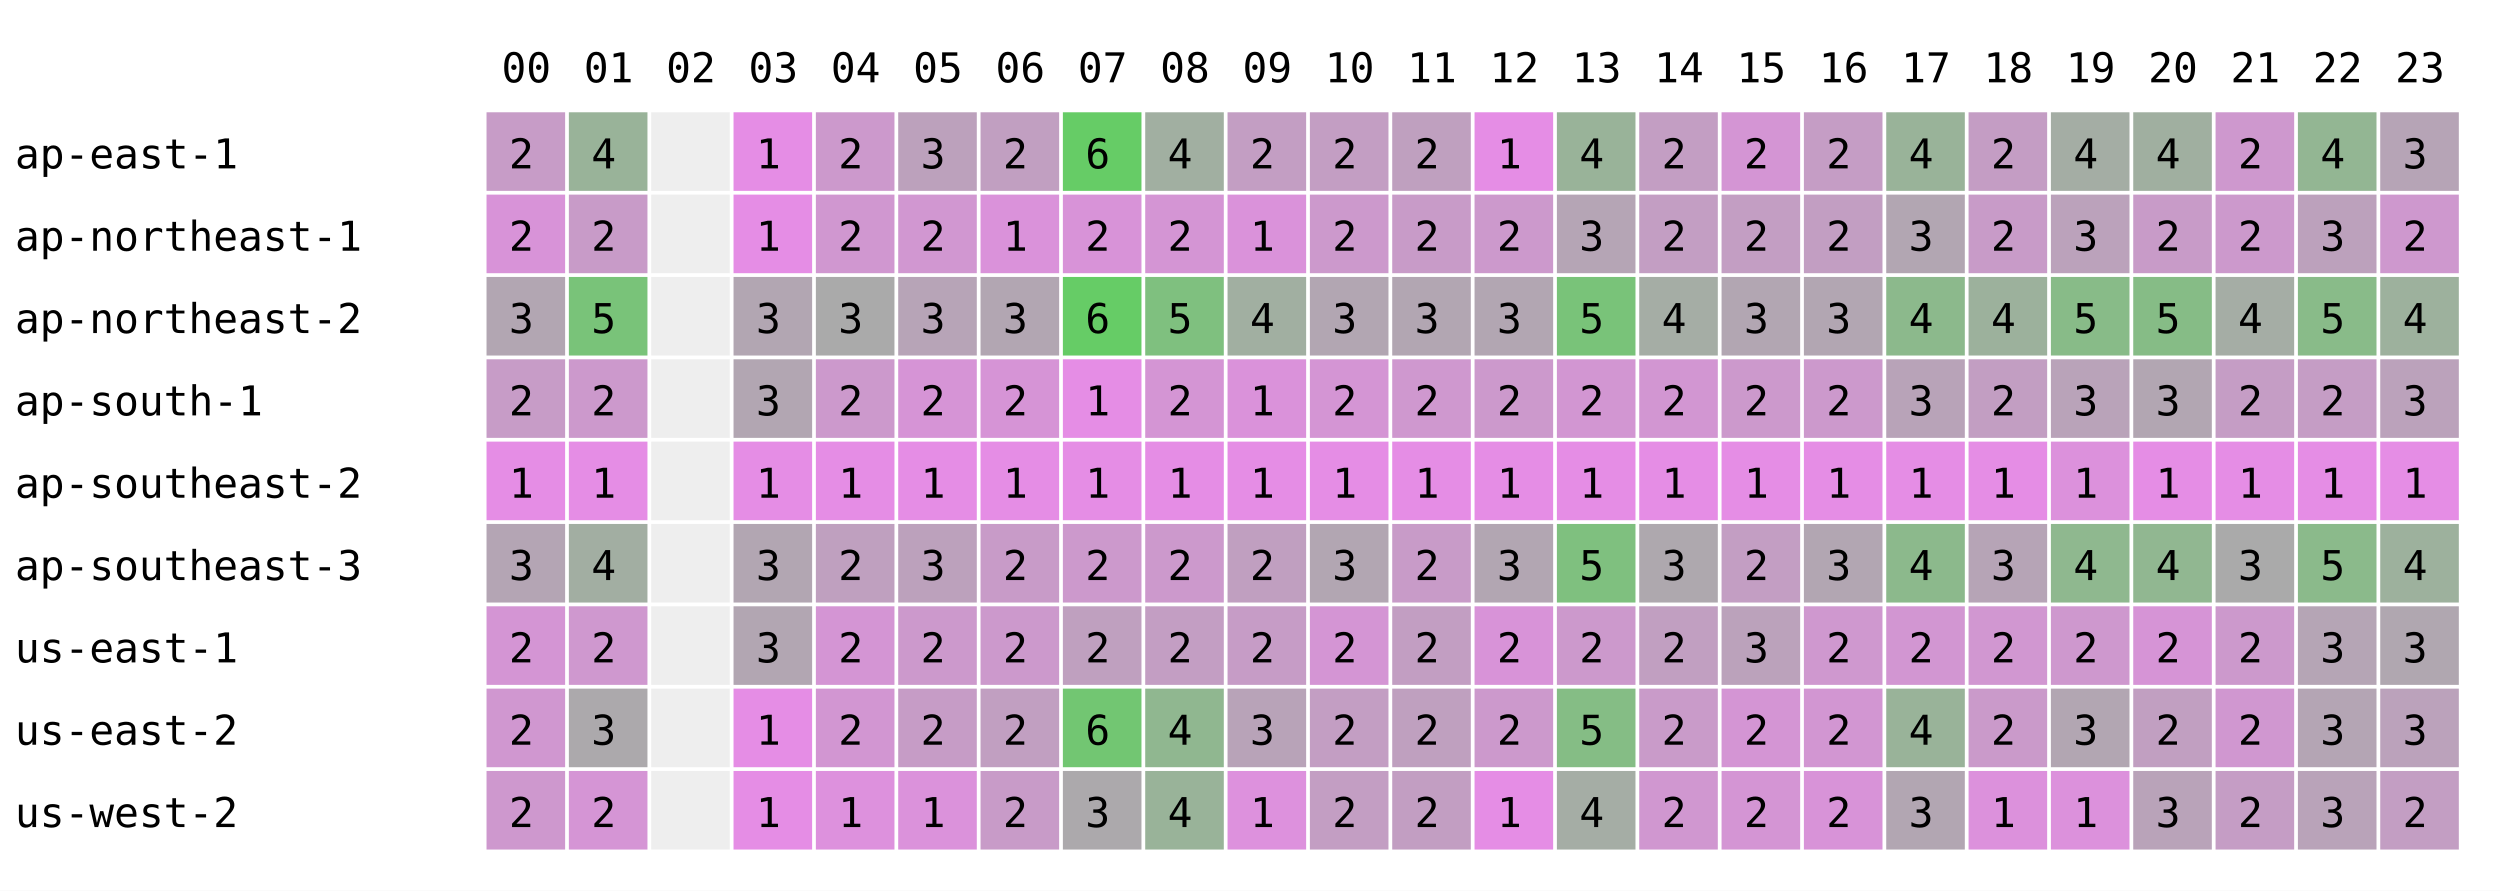
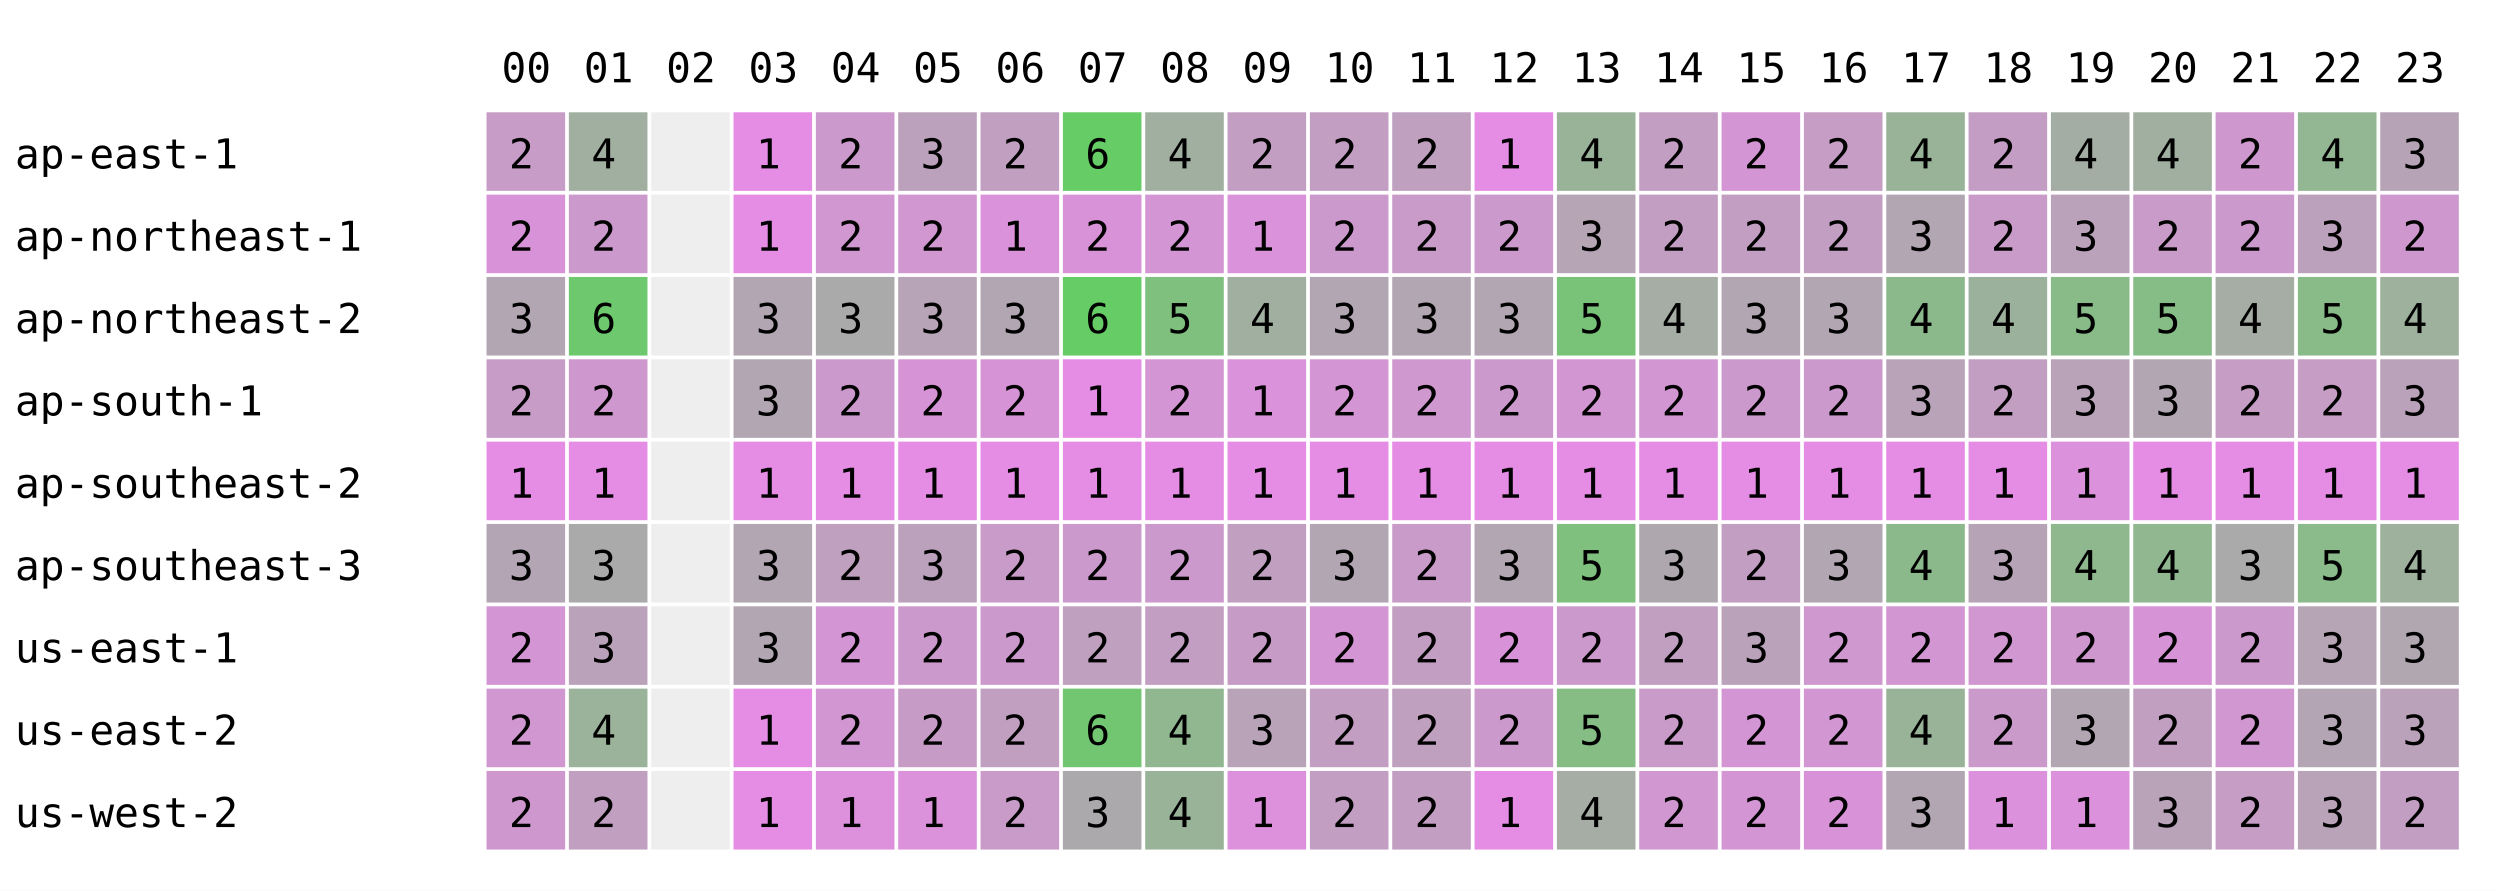
<svg xmlns="http://www.w3.org/2000/svg" width="668" height="238" font-family="monospace" font-size="11">
  <rect width="668" height="238" fill="white" />
  <text x="134" y="22">00</text>
  <text x="156" y="22">01</text>
  <text x="178" y="22">02</text>
  <text x="200" y="22">03</text>
  <text x="222" y="22">04</text>
  <text x="244" y="22">05</text>
  <text x="266" y="22">06</text>
  <text x="288" y="22">07</text>
  <text x="310" y="22">08</text>
  <text x="332" y="22">09</text>
  <text x="354" y="22">10</text>
  <text x="376" y="22">11</text>
  <text x="398" y="22">12</text>
  <text x="420" y="22">13</text>
  <text x="442" y="22">14</text>
  <text x="464" y="22">15</text>
  <text x="486" y="22">16</text>
  <text x="508" y="22">17</text>
  <text x="530" y="22">18</text>
  <text x="552" y="22">19</text>
  <text x="574" y="22">20</text>
  <text x="596" y="22">21</text>
  <text x="618" y="22">22</text>
  <text x="640" y="22">23</text>
  <text x="4" y="45">ap-east-1</text>
  <rect x="130" y="30" width="21" height="21" fill="rgb(199,156,199)" />
  <text x="136" y="45">2</text>
-   <rect x="152" y="30" width="21" height="21" fill="rgb(153,179,153)" />
+   <rect x="152" y="30" width="21" height="21" fill="rgb(161,175,161)" />
  <text x="158" y="45">4</text>
  <rect x="174" y="30" width="21" height="21" fill="#eeeeee" />
  <rect x="196" y="30" width="21" height="21" fill="rgb(229,141,229)" />
  <text x="202" y="45">1</text>
  <rect x="218" y="30" width="21" height="21" fill="rgb(204,153,204)" />
  <text x="224" y="45">2</text>
  <rect x="240" y="30" width="21" height="21" fill="rgb(188,161,188)" />
  <text x="246" y="45">3</text>
  <rect x="262" y="30" width="21" height="21" fill="rgb(193,159,193)" />
  <text x="268" y="45">2</text>
  <rect x="284" y="30" width="21" height="21" fill="rgb(102,204,102)" />
  <text x="290" y="45">6</text>
  <rect x="306" y="30" width="21" height="21" fill="rgb(161,175,161)" />
  <text x="312" y="45">4</text>
  <rect x="328" y="30" width="21" height="21" fill="rgb(195,158,195)" />
  <text x="334" y="45">2</text>
  <rect x="350" y="30" width="21" height="21" fill="rgb(195,158,195)" />
  <text x="356" y="45">2</text>
  <rect x="372" y="30" width="21" height="21" fill="rgb(191,160,191)" />
  <text x="378" y="45">2</text>
  <rect x="394" y="30" width="21" height="21" fill="rgb(229,141,229)" />
  <text x="400" y="45">1</text>
  <rect x="416" y="30" width="21" height="21" fill="rgb(153,179,153)" />
  <text x="422" y="45">4</text>
  <rect x="438" y="30" width="21" height="21" fill="rgb(195,158,195)" />
  <text x="444" y="45">2</text>
  <rect x="460" y="30" width="21" height="21" fill="rgb(212,149,212)" />
  <text x="466" y="45">2</text>
  <rect x="482" y="30" width="21" height="21" fill="rgb(197,157,197)" />
  <text x="488" y="45">2</text>
  <rect x="504" y="30" width="21" height="21" fill="rgb(153,179,153)" />
  <text x="510" y="45">4</text>
  <rect x="526" y="30" width="21" height="21" fill="rgb(196,157,196)" />
  <text x="532" y="45">2</text>
  <rect x="548" y="30" width="21" height="21" fill="rgb(164,173,164)" />
  <text x="554" y="45">4</text>
  <rect x="570" y="30" width="21" height="21" fill="rgb(160,175,160)" />
  <text x="576" y="45">4</text>
  <rect x="592" y="30" width="21" height="21" fill="rgb(206,152,206)" />
  <text x="598" y="45">2</text>
  <rect x="614" y="30" width="21" height="21" fill="rgb(147,182,147)" />
  <text x="620" y="45">4</text>
  <rect x="636" y="30" width="21" height="21" fill="rgb(182,164,182)" />
  <text x="642" y="45">3</text>
  <text x="4" y="67">ap-northeast-1</text>
  <rect x="130" y="52" width="21" height="21" fill="rgb(216,147,216)" />
  <text x="136" y="67">2</text>
-   <rect x="152" y="52" width="21" height="21" fill="rgb(200,155,200)" />
+   <rect x="152" y="52" width="21" height="21" fill="rgb(204,153,204)" />
  <text x="158" y="67">2</text>
  <rect x="174" y="52" width="21" height="21" fill="#eeeeee" />
  <rect x="196" y="52" width="21" height="21" fill="rgb(229,141,229)" />
  <text x="202" y="67">1</text>
  <rect x="218" y="52" width="21" height="21" fill="rgb(208,151,208)" />
  <text x="224" y="67">2</text>
  <rect x="240" y="52" width="21" height="21" fill="rgb(209,151,209)" />
  <text x="246" y="67">2</text>
  <rect x="262" y="52" width="21" height="21" fill="rgb(218,146,218)" />
  <text x="268" y="67">1</text>
  <rect x="284" y="52" width="21" height="21" fill="rgb(216,147,216)" />
  <text x="290" y="67">2</text>
  <rect x="306" y="52" width="21" height="21" fill="rgb(212,149,212)" />
  <text x="312" y="67">2</text>
  <rect x="328" y="52" width="21" height="21" fill="rgb(218,146,218)" />
  <text x="334" y="67">1</text>
  <rect x="350" y="52" width="21" height="21" fill="rgb(204,153,204)" />
  <text x="356" y="67">2</text>
  <rect x="372" y="52" width="21" height="21" fill="rgb(200,155,200)" />
  <text x="378" y="67">2</text>
  <rect x="394" y="52" width="21" height="21" fill="rgb(204,153,204)" />
  <text x="400" y="67">2</text>
  <rect x="416" y="52" width="21" height="21" fill="rgb(181,165,181)" />
  <text x="422" y="67">3</text>
  <rect x="438" y="52" width="21" height="21" fill="rgb(195,158,195)" />
  <text x="444" y="67">2</text>
  <rect x="460" y="52" width="21" height="21" fill="rgb(195,158,195)" />
  <text x="466" y="67">2</text>
  <rect x="482" y="52" width="21" height="21" fill="rgb(194,158,194)" />
  <text x="488" y="67">2</text>
  <rect x="504" y="52" width="21" height="21" fill="rgb(178,166,178)" />
  <text x="510" y="67">3</text>
  <rect x="526" y="52" width="21" height="21" fill="rgb(200,155,200)" />
  <text x="532" y="67">2</text>
  <rect x="548" y="52" width="21" height="21" fill="rgb(187,162,187)" />
  <text x="554" y="67">3</text>
  <rect x="570" y="52" width="21" height="21" fill="rgb(200,155,200)" />
  <text x="576" y="67">2</text>
  <rect x="592" y="52" width="21" height="21" fill="rgb(204,153,204)" />
  <text x="598" y="67">2</text>
  <rect x="614" y="52" width="21" height="21" fill="rgb(188,161,188)" />
  <text x="620" y="67">3</text>
  <rect x="636" y="52" width="21" height="21" fill="rgb(206,152,206)" />
  <text x="642" y="67">2</text>
  <text x="4" y="89">ap-northeast-2</text>
  <rect x="130" y="74" width="21" height="21" fill="rgb(178,166,178)" />
  <text x="136" y="89">3</text>
-   <rect x="152" y="74" width="21" height="21" fill="rgb(121,195,121)" />
-   <text x="158" y="89">5</text>
+   <rect x="152" y="74" width="21" height="21" fill="rgb(110,200,110)" />
+   <text x="158" y="89">6</text>
  <rect x="174" y="74" width="21" height="21" fill="#eeeeee" />
  <rect x="196" y="74" width="21" height="21" fill="rgb(178,166,178)" />
  <text x="202" y="89">3</text>
  <rect x="218" y="74" width="21" height="21" fill="rgb(170,170,170)" />
  <text x="224" y="89">3</text>
  <rect x="240" y="74" width="21" height="21" fill="rgb(183,164,183)" />
  <text x="246" y="89">3</text>
  <rect x="262" y="74" width="21" height="21" fill="rgb(178,166,178)" />
  <text x="268" y="89">3</text>
  <rect x="284" y="74" width="21" height="21" fill="rgb(102,204,102)" />
  <text x="290" y="89">6</text>
  <rect x="306" y="74" width="21" height="21" fill="rgb(127,192,127)" />
  <text x="312" y="89">5</text>
  <rect x="328" y="74" width="21" height="21" fill="rgb(161,175,161)" />
  <text x="334" y="89">4</text>
  <rect x="350" y="74" width="21" height="21" fill="rgb(178,166,178)" />
  <text x="356" y="89">3</text>
  <rect x="372" y="74" width="21" height="21" fill="rgb(178,166,178)" />
  <text x="378" y="89">3</text>
  <rect x="394" y="74" width="21" height="21" fill="rgb(178,166,178)" />
  <text x="400" y="89">3</text>
  <rect x="416" y="74" width="21" height="21" fill="rgb(121,195,121)" />
  <text x="422" y="89">5</text>
  <rect x="438" y="74" width="21" height="21" fill="rgb(165,173,165)" />
  <text x="444" y="89">4</text>
  <rect x="460" y="74" width="21" height="21" fill="rgb(178,166,178)" />
  <text x="466" y="89">3</text>
  <rect x="482" y="74" width="21" height="21" fill="rgb(178,166,178)" />
  <text x="488" y="89">3</text>
  <rect x="504" y="74" width="21" height="21" fill="rgb(140,185,140)" />
  <text x="510" y="89">4</text>
  <rect x="526" y="74" width="21" height="21" fill="rgb(156,177,156)" />
  <text x="532" y="89">4</text>
  <rect x="548" y="74" width="21" height="21" fill="rgb(136,187,136)" />
  <text x="554" y="89">5</text>
  <rect x="570" y="74" width="21" height="21" fill="rgb(134,188,134)" />
  <text x="576" y="89">5</text>
  <rect x="592" y="74" width="21" height="21" fill="rgb(165,173,165)" />
  <text x="598" y="89">4</text>
  <rect x="614" y="74" width="21" height="21" fill="rgb(137,187,137)" />
  <text x="620" y="89">5</text>
  <rect x="636" y="74" width="21" height="21" fill="rgb(157,177,157)" />
  <text x="642" y="89">4</text>
  <text x="4" y="111">ap-south-1</text>
  <rect x="130" y="96" width="21" height="21" fill="rgb(199,156,199)" />
  <text x="136" y="111">2</text>
-   <rect x="152" y="96" width="21" height="21" fill="rgb(204,153,204)" />
+   <rect x="152" y="96" width="21" height="21" fill="rgb(206,152,206)" />
  <text x="158" y="111">2</text>
  <rect x="174" y="96" width="21" height="21" fill="#eeeeee" />
  <rect x="196" y="96" width="21" height="21" fill="rgb(178,166,178)" />
  <text x="202" y="111">3</text>
  <rect x="218" y="96" width="21" height="21" fill="rgb(204,153,204)" />
  <text x="224" y="111">2</text>
  <rect x="240" y="96" width="21" height="21" fill="rgb(214,148,214)" />
  <text x="246" y="111">2</text>
  <rect x="262" y="96" width="21" height="21" fill="rgb(214,148,214)" />
  <text x="268" y="111">2</text>
  <rect x="284" y="96" width="21" height="21" fill="rgb(229,141,229)" />
  <text x="290" y="111">1</text>
  <rect x="306" y="96" width="21" height="21" fill="rgb(212,149,212)" />
  <text x="312" y="111">2</text>
  <rect x="328" y="96" width="21" height="21" fill="rgb(218,146,218)" />
  <text x="334" y="111">1</text>
  <rect x="350" y="96" width="21" height="21" fill="rgb(212,149,212)" />
  <text x="356" y="111">2</text>
  <rect x="372" y="96" width="21" height="21" fill="rgb(207,152,207)" />
  <text x="378" y="111">2</text>
  <rect x="394" y="96" width="21" height="21" fill="rgb(204,153,204)" />
  <text x="400" y="111">2</text>
  <rect x="416" y="96" width="21" height="21" fill="rgb(210,150,210)" />
  <text x="422" y="111">2</text>
  <rect x="438" y="96" width="21" height="21" fill="rgb(210,150,210)" />
  <text x="444" y="111">2</text>
  <rect x="460" y="96" width="21" height="21" fill="rgb(204,153,204)" />
  <text x="466" y="111">2</text>
  <rect x="482" y="96" width="21" height="21" fill="rgb(204,153,204)" />
  <text x="488" y="111">2</text>
  <rect x="504" y="96" width="21" height="21" fill="rgb(184,163,184)" />
  <text x="510" y="111">3</text>
  <rect x="526" y="96" width="21" height="21" fill="rgb(194,158,194)" />
  <text x="532" y="111">2</text>
  <rect x="548" y="96" width="21" height="21" fill="rgb(185,163,185)" />
  <text x="554" y="111">3</text>
  <rect x="570" y="96" width="21" height="21" fill="rgb(178,166,178)" />
  <text x="576" y="111">3</text>
  <rect x="592" y="96" width="21" height="21" fill="rgb(197,157,197)" />
  <text x="598" y="111">2</text>
  <rect x="614" y="96" width="21" height="21" fill="rgb(197,157,197)" />
  <text x="620" y="111">2</text>
  <rect x="636" y="96" width="21" height="21" fill="rgb(187,162,187)" />
  <text x="642" y="111">3</text>
  <text x="4" y="133">ap-southeast-2</text>
  <rect x="130" y="118" width="21" height="21" fill="rgb(229,141,229)" />
  <text x="136" y="133">1</text>
  <rect x="152" y="118" width="21" height="21" fill="rgb(229,141,229)" />
  <text x="158" y="133">1</text>
  <rect x="174" y="118" width="21" height="21" fill="#eeeeee" />
  <rect x="196" y="118" width="21" height="21" fill="rgb(229,141,229)" />
  <text x="202" y="133">1</text>
  <rect x="218" y="118" width="21" height="21" fill="rgb(229,141,229)" />
  <text x="224" y="133">1</text>
  <rect x="240" y="118" width="21" height="21" fill="rgb(229,141,229)" />
  <text x="246" y="133">1</text>
  <rect x="262" y="118" width="21" height="21" fill="rgb(229,141,229)" />
  <text x="268" y="133">1</text>
  <rect x="284" y="118" width="21" height="21" fill="rgb(229,141,229)" />
  <text x="290" y="133">1</text>
  <rect x="306" y="118" width="21" height="21" fill="rgb(229,141,229)" />
  <text x="312" y="133">1</text>
  <rect x="328" y="118" width="21" height="21" fill="rgb(229,141,229)" />
  <text x="334" y="133">1</text>
  <rect x="350" y="118" width="21" height="21" fill="rgb(229,141,229)" />
  <text x="356" y="133">1</text>
  <rect x="372" y="118" width="21" height="21" fill="rgb(229,141,229)" />
  <text x="378" y="133">1</text>
  <rect x="394" y="118" width="21" height="21" fill="rgb(229,141,229)" />
  <text x="400" y="133">1</text>
  <rect x="416" y="118" width="21" height="21" fill="rgb(229,141,229)" />
  <text x="422" y="133">1</text>
  <rect x="438" y="118" width="21" height="21" fill="rgb(229,141,229)" />
  <text x="444" y="133">1</text>
  <rect x="460" y="118" width="21" height="21" fill="rgb(229,141,229)" />
  <text x="466" y="133">1</text>
  <rect x="482" y="118" width="21" height="21" fill="rgb(229,141,229)" />
  <text x="488" y="133">1</text>
  <rect x="504" y="118" width="21" height="21" fill="rgb(229,141,229)" />
  <text x="510" y="133">1</text>
  <rect x="526" y="118" width="21" height="21" fill="rgb(229,141,229)" />
  <text x="532" y="133">1</text>
  <rect x="548" y="118" width="21" height="21" fill="rgb(220,145,220)" />
  <text x="554" y="133">1</text>
  <rect x="570" y="118" width="21" height="21" fill="rgb(229,141,229)" />
  <text x="576" y="133">1</text>
  <rect x="592" y="118" width="21" height="21" fill="rgb(229,141,229)" />
  <text x="598" y="133">1</text>
  <rect x="614" y="118" width="21" height="21" fill="rgb(229,141,229)" />
  <text x="620" y="133">1</text>
  <rect x="636" y="118" width="21" height="21" fill="rgb(229,141,229)" />
  <text x="642" y="133">1</text>
  <text x="4" y="155">ap-southeast-3</text>
  <rect x="130" y="140" width="21" height="21" fill="rgb(180,165,180)" />
  <text x="136" y="155">3</text>
-   <rect x="152" y="140" width="21" height="21" fill="rgb(162,174,162)" />
-   <text x="158" y="155">4</text>
+   <rect x="152" y="140" width="21" height="21" fill="rgb(170,170,170)" />
+   <text x="158" y="155">3</text>
  <rect x="174" y="140" width="21" height="21" fill="#eeeeee" />
  <rect x="196" y="140" width="21" height="21" fill="rgb(178,166,178)" />
  <text x="202" y="155">3</text>
  <rect x="218" y="140" width="21" height="21" fill="rgb(191,160,191)" />
  <text x="224" y="155">2</text>
  <rect x="240" y="140" width="21" height="21" fill="rgb(188,161,188)" />
  <text x="246" y="155">3</text>
  <rect x="262" y="140" width="21" height="21" fill="rgb(200,155,200)" />
  <text x="268" y="155">2</text>
  <rect x="284" y="140" width="21" height="21" fill="rgb(204,153,204)" />
  <text x="290" y="155">2</text>
  <rect x="306" y="140" width="21" height="21" fill="rgb(204,153,204)" />
  <text x="312" y="155">2</text>
  <rect x="328" y="140" width="21" height="21" fill="rgb(192,159,192)" />
  <text x="334" y="155">2</text>
  <rect x="350" y="140" width="21" height="21" fill="rgb(178,166,178)" />
  <text x="356" y="155">3</text>
  <rect x="372" y="140" width="21" height="21" fill="rgb(200,155,200)" />
  <text x="378" y="155">2</text>
  <rect x="394" y="140" width="21" height="21" fill="rgb(178,166,178)" />
  <text x="400" y="155">3</text>
  <rect x="416" y="140" width="21" height="21" fill="rgb(127,192,127)" />
  <text x="422" y="155">5</text>
  <rect x="438" y="140" width="21" height="21" fill="rgb(174,168,174)" />
  <text x="444" y="155">3</text>
  <rect x="460" y="140" width="21" height="21" fill="rgb(195,158,195)" />
  <text x="466" y="155">2</text>
  <rect x="482" y="140" width="21" height="21" fill="rgb(178,166,178)" />
  <text x="488" y="155">3</text>
  <rect x="504" y="140" width="21" height="21" fill="rgb(140,185,140)" />
  <text x="510" y="155">4</text>
  <rect x="526" y="140" width="21" height="21" fill="rgb(182,164,182)" />
  <text x="532" y="155">3</text>
  <rect x="548" y="140" width="21" height="21" fill="rgb(143,184,143)" />
  <text x="554" y="155">4</text>
  <rect x="570" y="140" width="21" height="21" fill="rgb(145,183,145)" />
  <text x="576" y="155">4</text>
  <rect x="592" y="140" width="21" height="21" fill="rgb(170,170,170)" />
  <text x="598" y="155">3</text>
  <rect x="614" y="140" width="21" height="21" fill="rgb(139,186,139)" />
  <text x="620" y="155">5</text>
  <rect x="636" y="140" width="21" height="21" fill="rgb(157,177,157)" />
  <text x="642" y="155">4</text>
  <text x="4" y="177">us-east-1</text>
  <rect x="130" y="162" width="21" height="21" fill="rgb(212,149,212)" />
  <text x="136" y="177">2</text>
-   <rect x="152" y="162" width="21" height="21" fill="rgb(207,152,207)" />
-   <text x="158" y="177">2</text>
+   <rect x="152" y="162" width="21" height="21" fill="rgb(187,162,187)" />
+   <text x="158" y="177">3</text>
  <rect x="174" y="162" width="21" height="21" fill="#eeeeee" />
  <rect x="196" y="162" width="21" height="21" fill="rgb(178,166,178)" />
  <text x="202" y="177">3</text>
  <rect x="218" y="162" width="21" height="21" fill="rgb(212,149,212)" />
  <text x="224" y="177">2</text>
  <rect x="240" y="162" width="21" height="21" fill="rgb(204,153,204)" />
  <text x="246" y="177">2</text>
  <rect x="262" y="162" width="21" height="21" fill="rgb(204,153,204)" />
  <text x="268" y="177">2</text>
  <rect x="284" y="162" width="21" height="21" fill="rgb(191,160,191)" />
  <text x="290" y="177">2</text>
  <rect x="306" y="162" width="21" height="21" fill="rgb(195,158,195)" />
  <text x="312" y="177">2</text>
  <rect x="328" y="162" width="21" height="21" fill="rgb(198,156,198)" />
  <text x="334" y="177">2</text>
  <rect x="350" y="162" width="21" height="21" fill="rgb(212,149,212)" />
  <text x="356" y="177">2</text>
  <rect x="372" y="162" width="21" height="21" fill="rgb(194,158,194)" />
  <text x="378" y="177">2</text>
  <rect x="394" y="162" width="21" height="21" fill="rgb(216,147,216)" />
  <text x="400" y="177">2</text>
  <rect x="416" y="162" width="21" height="21" fill="rgb(204,153,204)" />
  <text x="422" y="177">2</text>
  <rect x="438" y="162" width="21" height="21" fill="rgb(193,159,193)" />
  <text x="444" y="177">2</text>
  <rect x="460" y="162" width="21" height="21" fill="rgb(187,162,187)" />
  <text x="466" y="177">3</text>
  <rect x="482" y="162" width="21" height="21" fill="rgb(207,152,207)" />
  <text x="488" y="177">2</text>
  <rect x="504" y="162" width="21" height="21" fill="rgb(210,150,210)" />
  <text x="510" y="177">2</text>
  <rect x="526" y="162" width="21" height="21" fill="rgb(209,151,209)" />
  <text x="532" y="177">2</text>
  <rect x="548" y="162" width="21" height="21" fill="rgb(206,152,206)" />
  <text x="554" y="177">2</text>
  <rect x="570" y="162" width="21" height="21" fill="rgb(214,148,214)" />
  <text x="576" y="177">2</text>
  <rect x="592" y="162" width="21" height="21" fill="rgb(204,153,204)" />
  <text x="598" y="177">2</text>
  <rect x="614" y="162" width="21" height="21" fill="rgb(181,165,181)" />
  <text x="620" y="177">3</text>
  <rect x="636" y="162" width="21" height="21" fill="rgb(176,167,176)" />
  <text x="642" y="177">3</text>
  <text x="4" y="199">us-east-2</text>
  <rect x="130" y="184" width="21" height="21" fill="rgb(208,151,208)" />
  <text x="136" y="199">2</text>
-   <rect x="152" y="184" width="21" height="21" fill="rgb(172,169,172)" />
-   <text x="158" y="199">3</text>
+   <rect x="152" y="184" width="21" height="21" fill="rgb(155,178,155)" />
+   <text x="158" y="199">4</text>
  <rect x="174" y="184" width="21" height="21" fill="#eeeeee" />
  <rect x="196" y="184" width="21" height="21" fill="rgb(229,141,229)" />
  <text x="202" y="199">1</text>
  <rect x="218" y="184" width="21" height="21" fill="rgb(210,150,210)" />
  <text x="224" y="199">2</text>
  <rect x="240" y="184" width="21" height="21" fill="rgb(198,156,198)" />
  <text x="246" y="199">2</text>
  <rect x="262" y="184" width="21" height="21" fill="rgb(193,159,193)" />
  <text x="268" y="199">2</text>
  <rect x="284" y="184" width="21" height="21" fill="rgb(114,198,114)" />
  <text x="290" y="199">6</text>
  <rect x="306" y="184" width="21" height="21" fill="rgb(144,183,144)" />
  <text x="312" y="199">4</text>
  <rect x="328" y="184" width="21" height="21" fill="rgb(184,163,184)" />
  <text x="334" y="199">3</text>
  <rect x="350" y="184" width="21" height="21" fill="rgb(195,158,195)" />
  <text x="356" y="199">2</text>
  <rect x="372" y="184" width="21" height="21" fill="rgb(191,160,191)" />
  <text x="378" y="199">2</text>
  <rect x="394" y="184" width="21" height="21" fill="rgb(204,153,204)" />
  <text x="400" y="199">2</text>
  <rect x="416" y="184" width="21" height="21" fill="rgb(133,189,133)" />
  <text x="422" y="199">5</text>
  <rect x="438" y="184" width="21" height="21" fill="rgb(201,155,201)" />
  <text x="444" y="199">2</text>
  <rect x="460" y="184" width="21" height="21" fill="rgb(212,149,212)" />
  <text x="466" y="199">2</text>
  <rect x="482" y="184" width="21" height="21" fill="rgb(210,150,210)" />
  <text x="488" y="199">2</text>
  <rect x="504" y="184" width="21" height="21" fill="rgb(153,179,153)" />
  <text x="510" y="199">4</text>
  <rect x="526" y="184" width="21" height="21" fill="rgb(202,154,202)" />
  <text x="532" y="199">2</text>
  <rect x="548" y="184" width="21" height="21" fill="rgb(178,166,178)" />
  <text x="554" y="199">3</text>
  <rect x="570" y="184" width="21" height="21" fill="rgb(193,159,193)" />
  <text x="576" y="199">2</text>
  <rect x="592" y="184" width="21" height="21" fill="rgb(208,151,208)" />
  <text x="598" y="199">2</text>
  <rect x="614" y="184" width="21" height="21" fill="rgb(180,165,180)" />
  <text x="620" y="199">3</text>
  <rect x="636" y="184" width="21" height="21" fill="rgb(187,162,187)" />
  <text x="642" y="199">3</text>
  <text x="4" y="221">us-west-2</text>
  <rect x="130" y="206" width="21" height="21" fill="rgb(206,152,206)" />
  <text x="136" y="221">2</text>
-   <rect x="152" y="206" width="21" height="21" fill="rgb(213,149,213)" />
+   <rect x="152" y="206" width="21" height="21" fill="rgb(192,159,192)" />
  <text x="158" y="221">2</text>
  <rect x="174" y="206" width="21" height="21" fill="#eeeeee" />
  <rect x="196" y="206" width="21" height="21" fill="rgb(229,141,229)" />
  <text x="202" y="221">1</text>
  <rect x="218" y="206" width="21" height="21" fill="rgb(221,145,221)" />
  <text x="224" y="221">1</text>
  <rect x="240" y="206" width="21" height="21" fill="rgb(219,146,219)" />
  <text x="246" y="221">1</text>
  <rect x="262" y="206" width="21" height="21" fill="rgb(200,155,200)" />
  <text x="268" y="221">2</text>
  <rect x="284" y="206" width="21" height="21" fill="rgb(172,169,172)" />
  <text x="290" y="221">3</text>
  <rect x="306" y="206" width="21" height="21" fill="rgb(153,179,153)" />
  <text x="312" y="221">4</text>
  <rect x="328" y="206" width="21" height="21" fill="rgb(221,145,221)" />
  <text x="334" y="221">1</text>
  <rect x="350" y="206" width="21" height="21" fill="rgb(195,158,195)" />
  <text x="356" y="221">2</text>
  <rect x="372" y="206" width="21" height="21" fill="rgb(194,158,194)" />
  <text x="378" y="221">2</text>
  <rect x="394" y="206" width="21" height="21" fill="rgb(229,141,229)" />
  <text x="400" y="221">1</text>
  <rect x="416" y="206" width="21" height="21" fill="rgb(165,173,165)" />
  <text x="422" y="221">4</text>
  <rect x="438" y="206" width="21" height="21" fill="rgb(208,151,208)" />
  <text x="444" y="221">2</text>
  <rect x="460" y="206" width="21" height="21" fill="rgb(212,149,212)" />
  <text x="466" y="221">2</text>
  <rect x="482" y="206" width="21" height="21" fill="rgb(216,147,216)" />
  <text x="488" y="221">2</text>
  <rect x="504" y="206" width="21" height="21" fill="rgb(178,166,178)" />
  <text x="510" y="221">3</text>
  <rect x="526" y="206" width="21" height="21" fill="rgb(220,145,220)" />
  <text x="532" y="221">1</text>
  <rect x="548" y="206" width="21" height="21" fill="rgb(220,145,220)" />
  <text x="554" y="221">1</text>
  <rect x="570" y="206" width="21" height="21" fill="rgb(185,163,185)" />
  <text x="576" y="221">3</text>
  <rect x="592" y="206" width="21" height="21" fill="rgb(197,157,197)" />
  <text x="598" y="221">2</text>
  <rect x="614" y="206" width="21" height="21" fill="rgb(185,163,185)" />
  <text x="620" y="221">3</text>
  <rect x="636" y="206" width="21" height="21" fill="rgb(195,158,195)" />
  <text x="642" y="221">2</text>
</svg>
